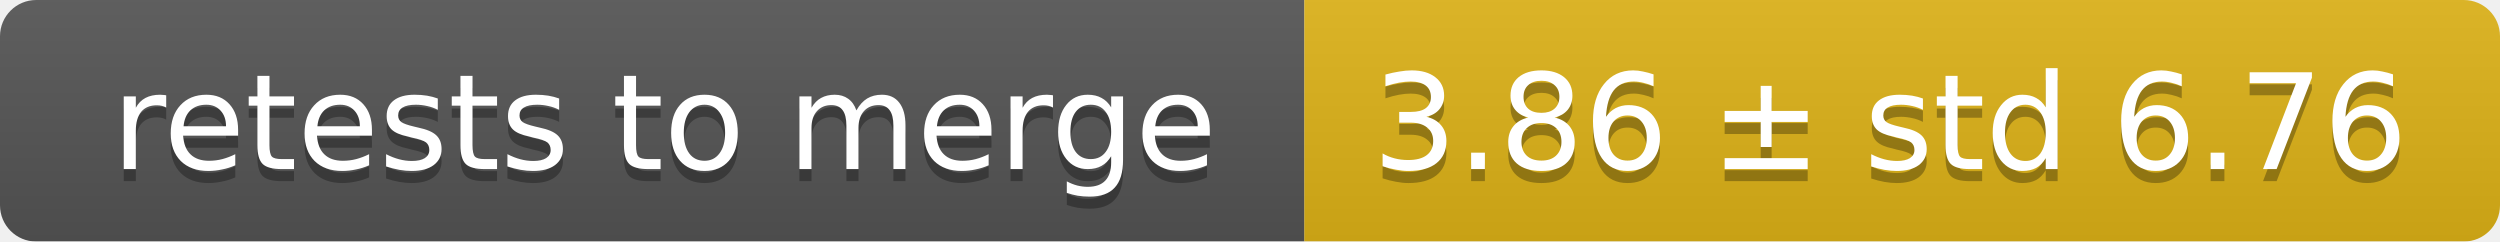
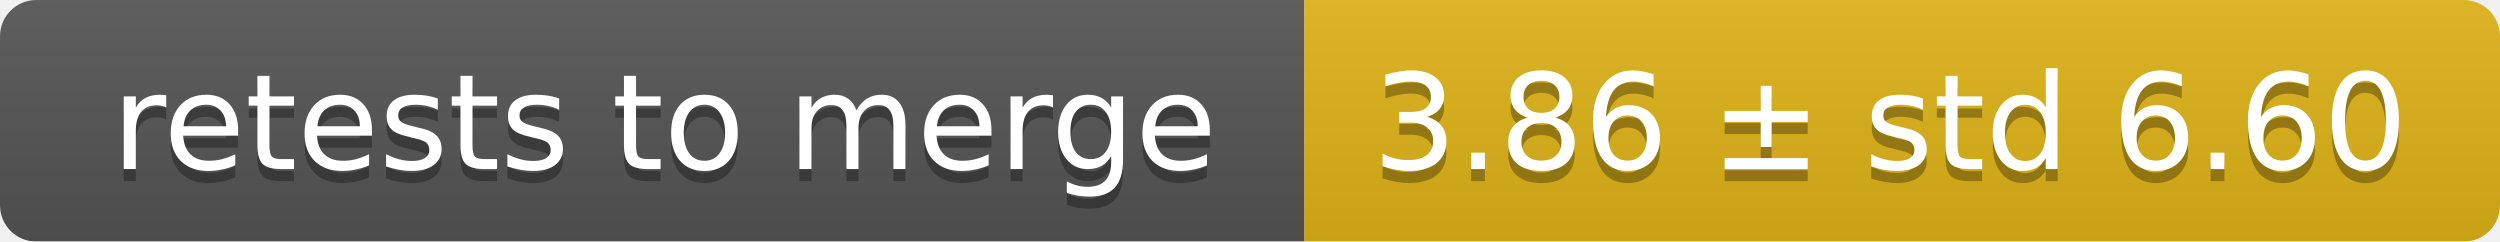
<svg xmlns="http://www.w3.org/2000/svg" width="207" height="20">
  <linearGradient id="smooth" x2="0" y2="100%">
    <stop offset="0" stop-color="#bbb" stop-opacity=".1" />
    <stop offset="1" stop-opacity=".1" />
  </linearGradient>
  <mask id="round">
    <rect width="207" height="20" rx="3" fill="#fff" />
  </mask>
  <g mask="url(#round)">
    <rect width="108" height="20" fill="#555" />
    <rect x="108" width="99" height="20" fill="#dfb317" />
    <rect width="207" height="20" fill="url(#smooth)" />
  </g>
  <g fill="#fff" text-anchor="middle" font-family="DejaVu Sans,Verdana,Geneva,sans-serif" font-size="11">
    <text x="55" y="15" fill="#010101" fill-opacity=".3">retests to merge</text>
    <text x="55" y="14">retests to merge</text>
-     <text x="156.5" y="15" fill="#010101" fill-opacity=".3">3.86 ± std 6.76</text>
-     <text x="156.5" y="14">3.86 ± std 6.76</text>
+     <text x="156.5" y="15" fill="#010101" fill-opacity=".3">3.86 ± std 6.60</text>
+     <text x="156.5" y="14">3.86 ± std 6.60</text>
  </g>
</svg>
